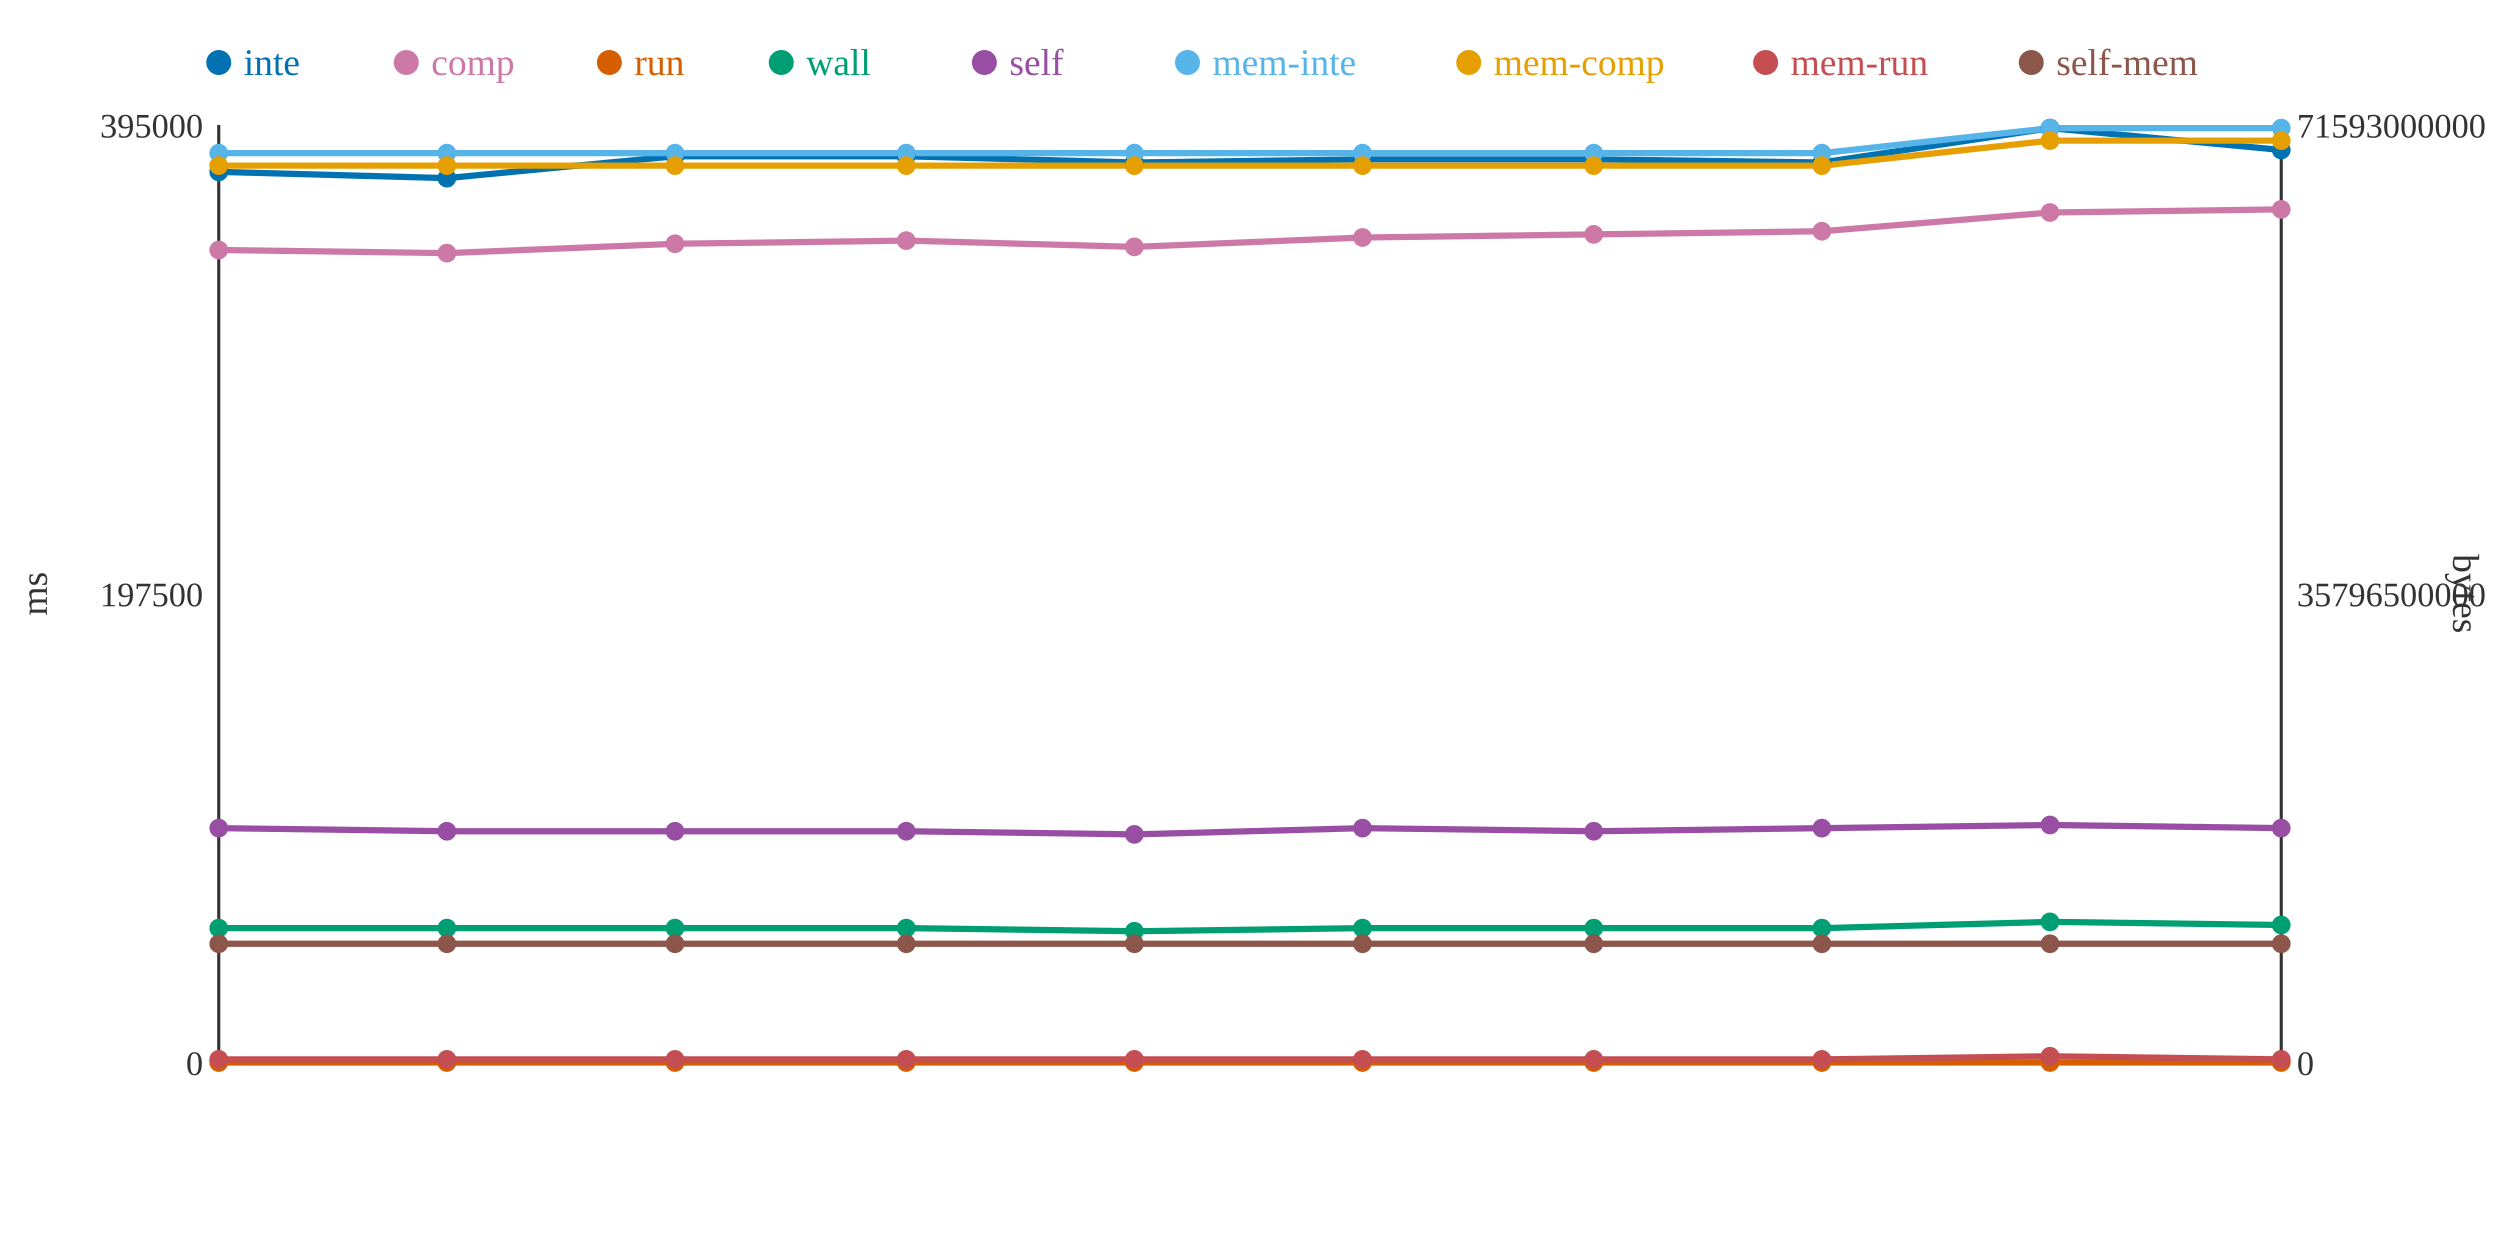
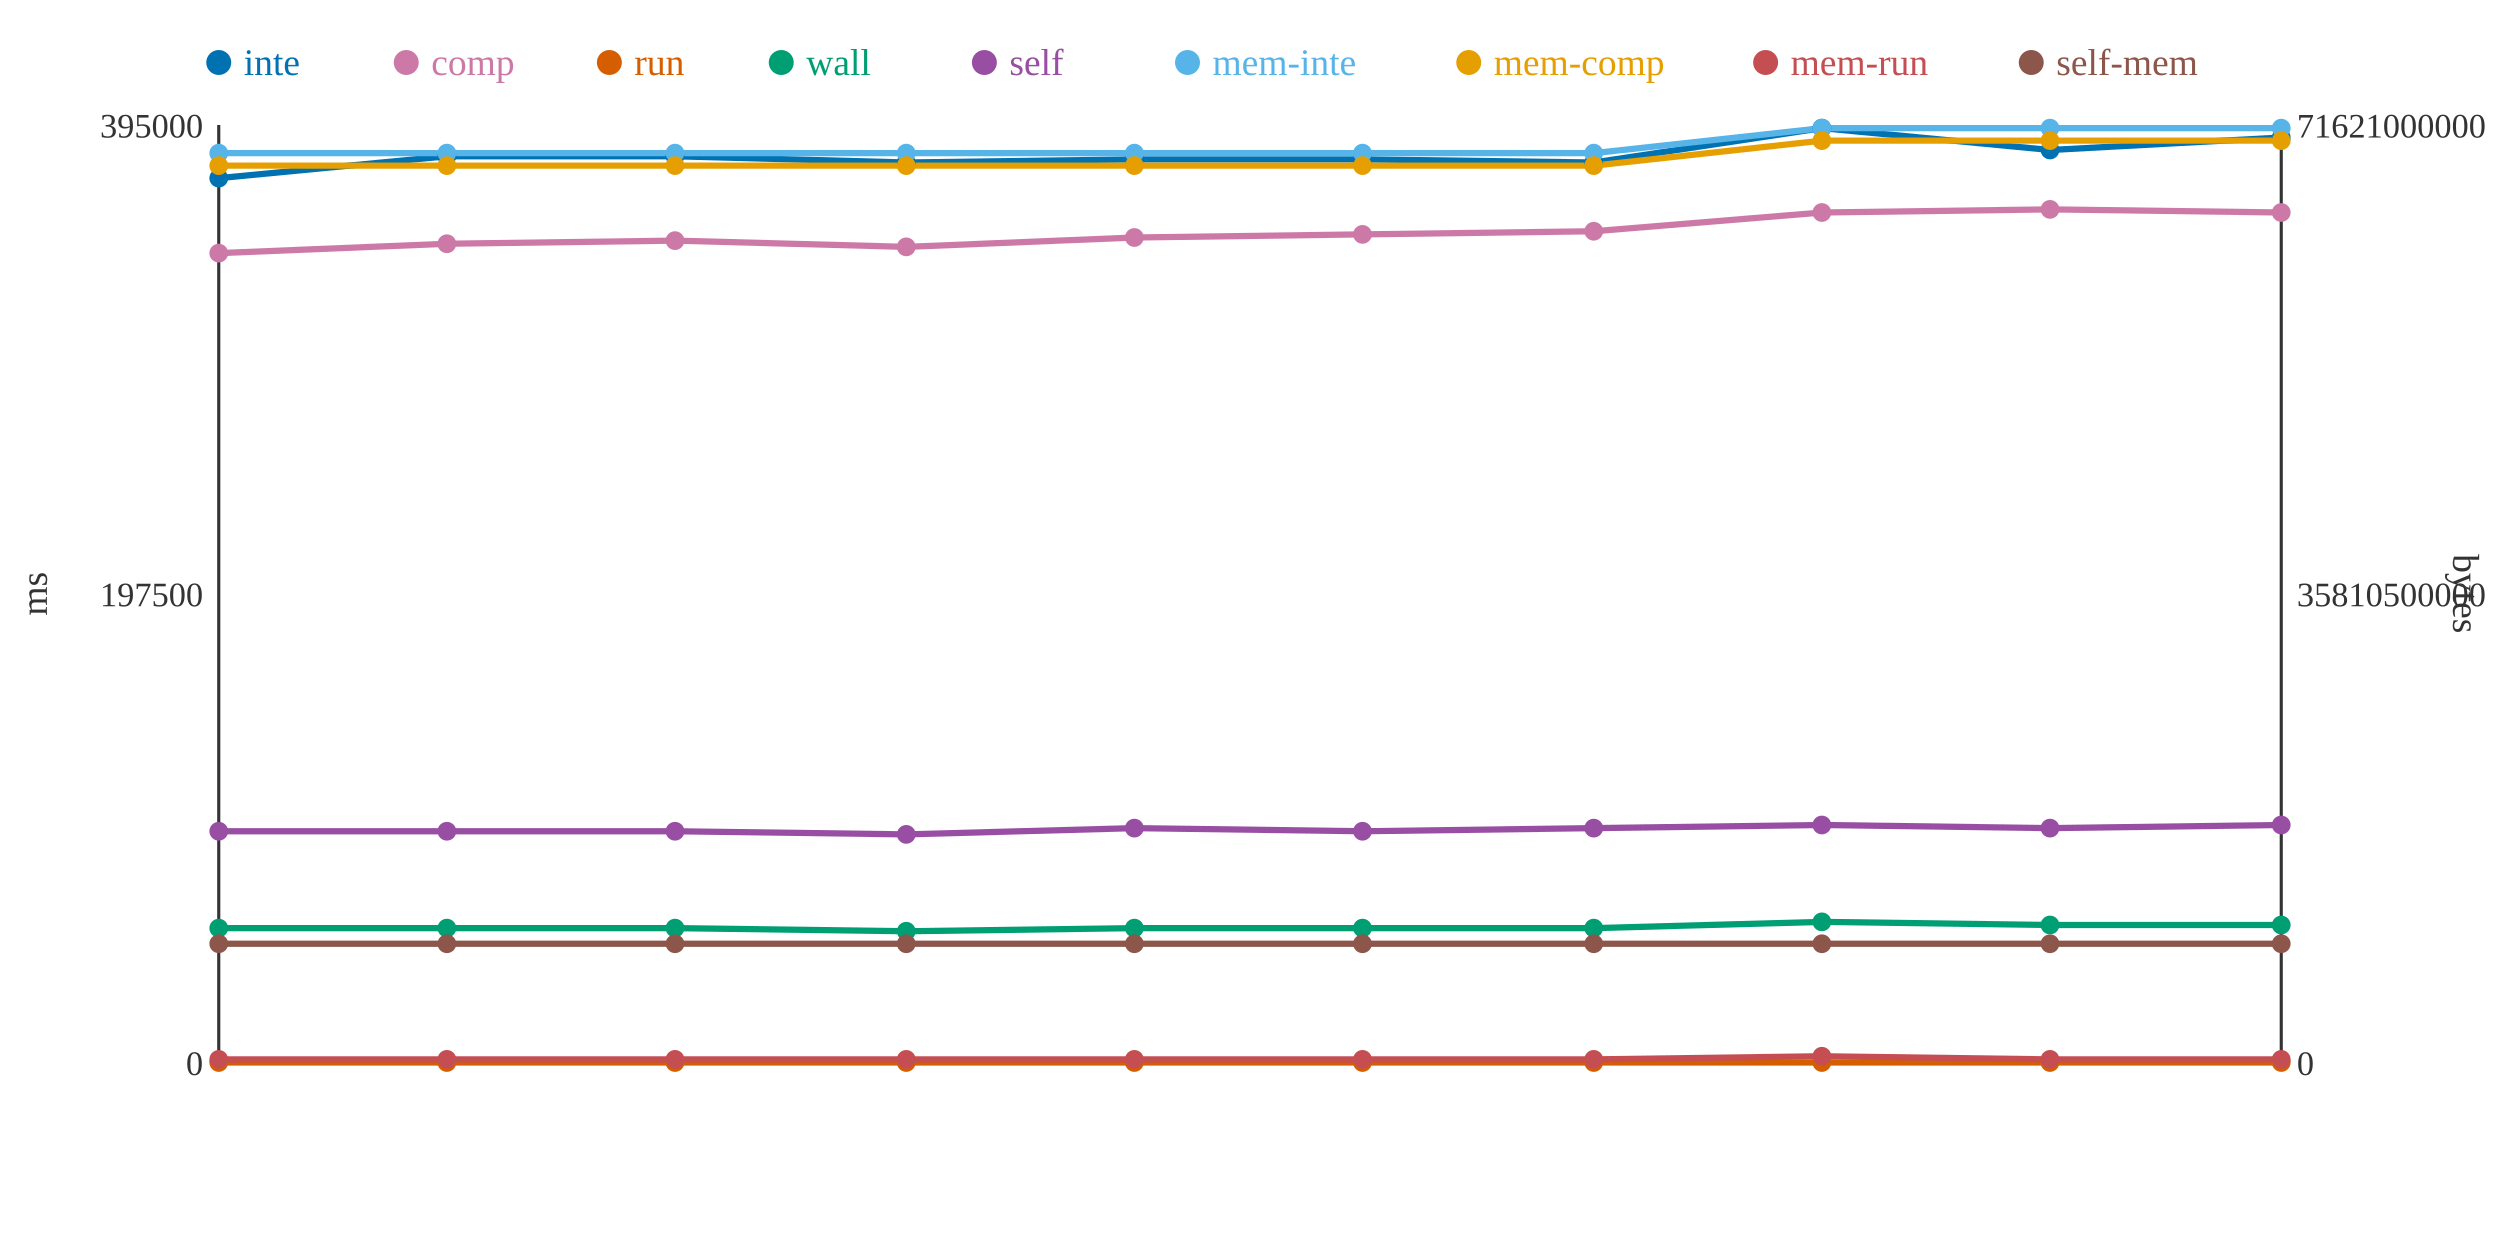
<svg xmlns="http://www.w3.org/2000/svg" width="800" height="400">
  <rect width="800" height="400" fill="white" />
  <line x1="70" y1="40" x2="70" y2="340" stroke="#333" stroke-width="1" />
  <line x1="70" y1="340" x2="730" y2="340" stroke="#333" stroke-width="1" />
  <line x1="730" y1="40" x2="730" y2="340" stroke="#333" stroke-width="1" />
  <text x="65" y="344" text-anchor="end" font-size="11" fill="#333">0</text>
  <text x="65" y="194" text-anchor="end" font-size="11" fill="#333">197500</text>
  <text x="65" y="44" text-anchor="end" font-size="11" fill="#333">395000</text>
  <text x="15" y="190" text-anchor="middle" font-size="12" fill="#333" transform="rotate(-90 15 190)">ms</text>
  <text x="735" y="344" text-anchor="start" font-size="11" fill="#333">0</text>
-   <text x="735" y="194" text-anchor="start" font-size="11" fill="#333">35796500000</text>
-   <text x="735" y="44" text-anchor="start" font-size="11" fill="#333">71593000000</text>
+   <text x="735" y="194" text-anchor="start" font-size="11" fill="#333">35810500000</text>
+   <text x="735" y="44" text-anchor="start" font-size="11" fill="#333">71621000000</text>
  <text x="785" y="190" text-anchor="middle" font-size="12" fill="#333" transform="rotate(90 785 190)">bytes</text>
-   <polyline points="70,55 143,57 216,50 290,50 363,52 436,51 510,51 583,52 656,41 730,48" fill="none" stroke="#0072B2" stroke-width="2" />
-   <polyline points="70,80 143,81 216,78 290,77 363,79 436,76 510,75 583,74 656,68 730,67" fill="none" stroke="#CC79A7" stroke-width="2" />
+   <polyline points="70,57 143,50 216,50 290,52 363,51 436,51 510,52 583,41 656,48 730,44" fill="none" stroke="#0072B2" stroke-width="2" />
+   <polyline points="70,81 143,78 216,77 290,79 363,76 436,75 510,74 583,68 656,67 730,68" fill="none" stroke="#CC79A7" stroke-width="2" />
  <polyline points="70,340 143,340 216,340 290,340 363,340 436,340 510,340 583,340 656,340 730,340" fill="none" stroke="#D55E00" stroke-width="2" />
-   <polyline points="70,297 143,297 216,297 290,297 363,298 436,297 510,297 583,297 656,295 730,296" fill="none" stroke="#009E73" stroke-width="2" />
-   <polyline points="70,265 143,266 216,266 290,266 363,267 436,265 510,266 583,265 656,264 730,265" fill="none" stroke="#984EA3" stroke-width="2" />
-   <polyline points="70,49 143,49 216,49 290,49 363,49 436,49 510,49 583,49 656,41 730,41" fill="none" stroke="#56B4E9" stroke-width="2" />
-   <polyline points="70,53 143,53 216,53 290,53 363,53 436,53 510,53 583,53 656,45 730,45" fill="none" stroke="#E69F00" stroke-width="2" />
-   <polyline points="70,339 143,339 216,339 290,339 363,339 436,339 510,339 583,339 656,338 730,339" fill="none" stroke="#C44E52" stroke-width="2" />
+   <polyline points="70,297 143,297 216,297 290,298 363,297 436,297 510,297 583,295 656,296 730,296" fill="none" stroke="#009E73" stroke-width="2" />
+   <polyline points="70,266 143,266 216,266 290,267 363,265 436,266 510,265 583,264 656,265 730,264" fill="none" stroke="#984EA3" stroke-width="2" />
+   <polyline points="70,49 143,49 216,49 290,49 363,49 436,49 510,49 583,41 656,41 730,41" fill="none" stroke="#56B4E9" stroke-width="2" />
+   <polyline points="70,53 143,53 216,53 290,53 363,53 436,53 510,53 583,45 656,45 730,45" fill="none" stroke="#E69F00" stroke-width="2" />
+   <polyline points="70,339 143,339 216,339 290,339 363,339 436,339 510,339 583,338 656,339 730,339" fill="none" stroke="#C44E52" stroke-width="2" />
  <polyline points="70,302 143,302 216,302 290,302 363,302 436,302 510,302 583,302 656,302 730,302" fill="none" stroke="#8C564B" stroke-width="2" />
-   <circle cx="70" cy="55" r="3" fill="#0072B2" />
-   <circle cx="70" cy="80" r="3" fill="#CC79A7" />
+   <circle cx="70" cy="57" r="3" fill="#0072B2" />
+   <circle cx="70" cy="81" r="3" fill="#CC79A7" />
  <circle cx="70" cy="340" r="3" fill="#D55E00" />
  <circle cx="70" cy="297" r="3" fill="#009E73" />
-   <circle cx="70" cy="265" r="3" fill="#984EA3" />
+   <circle cx="70" cy="266" r="3" fill="#984EA3" />
  <circle cx="70" cy="49" r="3" fill="#56B4E9" />
  <circle cx="70" cy="53" r="3" fill="#E69F00" />
  <circle cx="70" cy="339" r="3" fill="#C44E52" />
  <circle cx="70" cy="302" r="3" fill="#8C564B" />
-   <circle cx="143" cy="57" r="3" fill="#0072B2" />
-   <circle cx="143" cy="81" r="3" fill="#CC79A7" />
+   <circle cx="143" cy="50" r="3" fill="#0072B2" />
+   <circle cx="143" cy="78" r="3" fill="#CC79A7" />
  <circle cx="143" cy="340" r="3" fill="#D55E00" />
  <circle cx="143" cy="297" r="3" fill="#009E73" />
  <circle cx="143" cy="266" r="3" fill="#984EA3" />
  <circle cx="143" cy="49" r="3" fill="#56B4E9" />
  <circle cx="143" cy="53" r="3" fill="#E69F00" />
  <circle cx="143" cy="339" r="3" fill="#C44E52" />
  <circle cx="143" cy="302" r="3" fill="#8C564B" />
  <circle cx="216" cy="50" r="3" fill="#0072B2" />
-   <circle cx="216" cy="78" r="3" fill="#CC79A7" />
+   <circle cx="216" cy="77" r="3" fill="#CC79A7" />
  <circle cx="216" cy="340" r="3" fill="#D55E00" />
  <circle cx="216" cy="297" r="3" fill="#009E73" />
  <circle cx="216" cy="266" r="3" fill="#984EA3" />
  <circle cx="216" cy="49" r="3" fill="#56B4E9" />
  <circle cx="216" cy="53" r="3" fill="#E69F00" />
  <circle cx="216" cy="339" r="3" fill="#C44E52" />
  <circle cx="216" cy="302" r="3" fill="#8C564B" />
-   <circle cx="290" cy="50" r="3" fill="#0072B2" />
-   <circle cx="290" cy="77" r="3" fill="#CC79A7" />
+   <circle cx="290" cy="52" r="3" fill="#0072B2" />
+   <circle cx="290" cy="79" r="3" fill="#CC79A7" />
  <circle cx="290" cy="340" r="3" fill="#D55E00" />
-   <circle cx="290" cy="297" r="3" fill="#009E73" />
-   <circle cx="290" cy="266" r="3" fill="#984EA3" />
+   <circle cx="290" cy="298" r="3" fill="#009E73" />
+   <circle cx="290" cy="267" r="3" fill="#984EA3" />
  <circle cx="290" cy="49" r="3" fill="#56B4E9" />
  <circle cx="290" cy="53" r="3" fill="#E69F00" />
  <circle cx="290" cy="339" r="3" fill="#C44E52" />
  <circle cx="290" cy="302" r="3" fill="#8C564B" />
-   <circle cx="363" cy="52" r="3" fill="#0072B2" />
-   <circle cx="363" cy="79" r="3" fill="#CC79A7" />
+   <circle cx="363" cy="51" r="3" fill="#0072B2" />
+   <circle cx="363" cy="76" r="3" fill="#CC79A7" />
  <circle cx="363" cy="340" r="3" fill="#D55E00" />
-   <circle cx="363" cy="298" r="3" fill="#009E73" />
-   <circle cx="363" cy="267" r="3" fill="#984EA3" />
+   <circle cx="363" cy="297" r="3" fill="#009E73" />
+   <circle cx="363" cy="265" r="3" fill="#984EA3" />
  <circle cx="363" cy="49" r="3" fill="#56B4E9" />
  <circle cx="363" cy="53" r="3" fill="#E69F00" />
  <circle cx="363" cy="339" r="3" fill="#C44E52" />
  <circle cx="363" cy="302" r="3" fill="#8C564B" />
  <circle cx="436" cy="51" r="3" fill="#0072B2" />
-   <circle cx="436" cy="76" r="3" fill="#CC79A7" />
+   <circle cx="436" cy="75" r="3" fill="#CC79A7" />
  <circle cx="436" cy="340" r="3" fill="#D55E00" />
  <circle cx="436" cy="297" r="3" fill="#009E73" />
-   <circle cx="436" cy="265" r="3" fill="#984EA3" />
+   <circle cx="436" cy="266" r="3" fill="#984EA3" />
  <circle cx="436" cy="49" r="3" fill="#56B4E9" />
  <circle cx="436" cy="53" r="3" fill="#E69F00" />
  <circle cx="436" cy="339" r="3" fill="#C44E52" />
  <circle cx="436" cy="302" r="3" fill="#8C564B" />
-   <circle cx="510" cy="51" r="3" fill="#0072B2" />
-   <circle cx="510" cy="75" r="3" fill="#CC79A7" />
+   <circle cx="510" cy="52" r="3" fill="#0072B2" />
+   <circle cx="510" cy="74" r="3" fill="#CC79A7" />
  <circle cx="510" cy="340" r="3" fill="#D55E00" />
  <circle cx="510" cy="297" r="3" fill="#009E73" />
-   <circle cx="510" cy="266" r="3" fill="#984EA3" />
+   <circle cx="510" cy="265" r="3" fill="#984EA3" />
  <circle cx="510" cy="49" r="3" fill="#56B4E9" />
  <circle cx="510" cy="53" r="3" fill="#E69F00" />
  <circle cx="510" cy="339" r="3" fill="#C44E52" />
  <circle cx="510" cy="302" r="3" fill="#8C564B" />
-   <circle cx="583" cy="52" r="3" fill="#0072B2" />
-   <circle cx="583" cy="74" r="3" fill="#CC79A7" />
+   <circle cx="583" cy="41" r="3" fill="#0072B2" />
+   <circle cx="583" cy="68" r="3" fill="#CC79A7" />
  <circle cx="583" cy="340" r="3" fill="#D55E00" />
-   <circle cx="583" cy="297" r="3" fill="#009E73" />
-   <circle cx="583" cy="265" r="3" fill="#984EA3" />
-   <circle cx="583" cy="49" r="3" fill="#56B4E9" />
-   <circle cx="583" cy="53" r="3" fill="#E69F00" />
-   <circle cx="583" cy="339" r="3" fill="#C44E52" />
+   <circle cx="583" cy="295" r="3" fill="#009E73" />
+   <circle cx="583" cy="264" r="3" fill="#984EA3" />
+   <circle cx="583" cy="41" r="3" fill="#56B4E9" />
+   <circle cx="583" cy="45" r="3" fill="#E69F00" />
+   <circle cx="583" cy="338" r="3" fill="#C44E52" />
  <circle cx="583" cy="302" r="3" fill="#8C564B" />
-   <circle cx="656" cy="41" r="3" fill="#0072B2" />
-   <circle cx="656" cy="68" r="3" fill="#CC79A7" />
+   <circle cx="656" cy="48" r="3" fill="#0072B2" />
+   <circle cx="656" cy="67" r="3" fill="#CC79A7" />
  <circle cx="656" cy="340" r="3" fill="#D55E00" />
-   <circle cx="656" cy="295" r="3" fill="#009E73" />
-   <circle cx="656" cy="264" r="3" fill="#984EA3" />
+   <circle cx="656" cy="296" r="3" fill="#009E73" />
+   <circle cx="656" cy="265" r="3" fill="#984EA3" />
  <circle cx="656" cy="41" r="3" fill="#56B4E9" />
  <circle cx="656" cy="45" r="3" fill="#E69F00" />
-   <circle cx="656" cy="338" r="3" fill="#C44E52" />
+   <circle cx="656" cy="339" r="3" fill="#C44E52" />
  <circle cx="656" cy="302" r="3" fill="#8C564B" />
-   <circle cx="730" cy="48" r="3" fill="#0072B2" />
-   <circle cx="730" cy="67" r="3" fill="#CC79A7" />
+   <circle cx="730" cy="44" r="3" fill="#0072B2" />
+   <circle cx="730" cy="68" r="3" fill="#CC79A7" />
  <circle cx="730" cy="340" r="3" fill="#D55E00" />
  <circle cx="730" cy="296" r="3" fill="#009E73" />
-   <circle cx="730" cy="265" r="3" fill="#984EA3" />
+   <circle cx="730" cy="264" r="3" fill="#984EA3" />
  <circle cx="730" cy="41" r="3" fill="#56B4E9" />
  <circle cx="730" cy="45" r="3" fill="#E69F00" />
  <circle cx="730" cy="339" r="3" fill="#C44E52" />
  <circle cx="730" cy="302" r="3" fill="#8C564B" />
  <circle cx="70" cy="20" r="4" fill="#0072B2" />
  <text x="78" y="24" text-anchor="start" font-size="12" fill="#0072B2">inte</text>
  <circle cx="130" cy="20" r="4" fill="#CC79A7" />
  <text x="138" y="24" text-anchor="start" font-size="12" fill="#CC79A7">comp</text>
  <circle cx="195" cy="20" r="4" fill="#D55E00" />
  <text x="203" y="24" text-anchor="start" font-size="12" fill="#D55E00">run</text>
  <circle cx="250" cy="20" r="4" fill="#009E73" />
  <text x="258" y="24" text-anchor="start" font-size="12" fill="#009E73">wall</text>
  <circle cx="315" cy="20" r="4" fill="#984EA3" />
  <text x="323" y="24" text-anchor="start" font-size="12" fill="#984EA3">self</text>
  <circle cx="380" cy="20" r="4" fill="#56B4E9" />
  <text x="388" y="24" text-anchor="start" font-size="12" fill="#56B4E9">mem-inte</text>
  <circle cx="470" cy="20" r="4" fill="#E69F00" />
  <text x="478" y="24" text-anchor="start" font-size="12" fill="#E69F00">mem-comp</text>
  <circle cx="565" cy="20" r="4" fill="#C44E52" />
  <text x="573" y="24" text-anchor="start" font-size="12" fill="#C44E52">mem-run</text>
  <circle cx="650" cy="20" r="4" fill="#8C564B" />
  <text x="658" y="24" text-anchor="start" font-size="12" fill="#8C564B">self-mem</text>
</svg>
